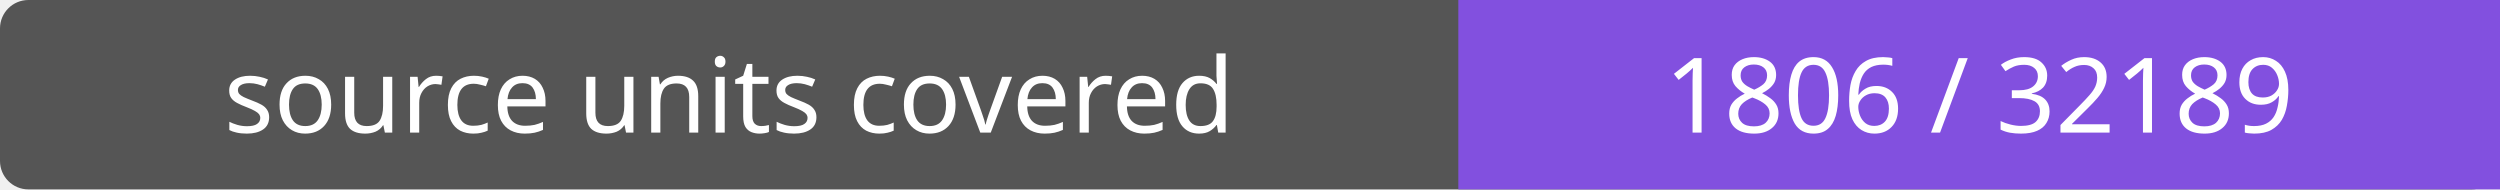
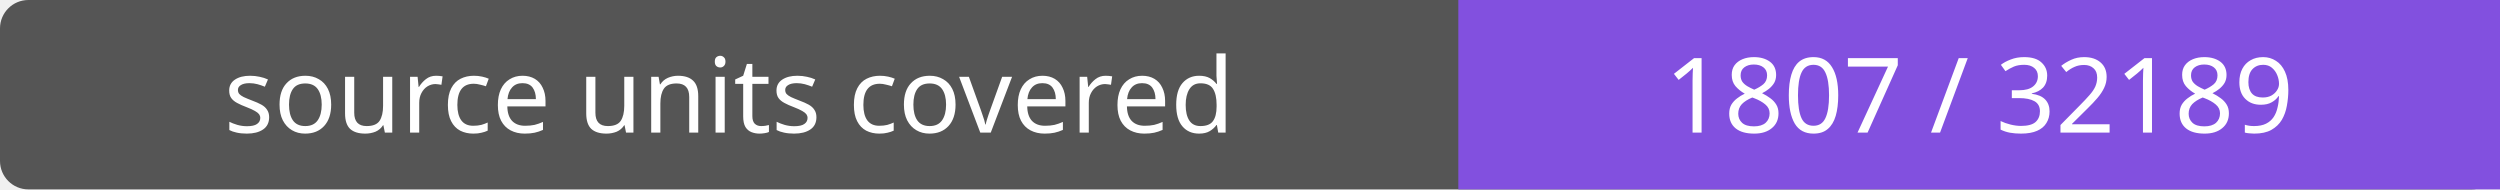
- <svg xmlns="http://www.w3.org/2000/svg" width="264" height="20" role="img" aria-label="source units covered: 1806 / 32189">
+ <svg xmlns="http://www.w3.org/2000/svg" width="264" height="20" role="img" aria-label="source units covered: 1807 / 32189">
  <rect width="264" height="20" rx="3" fill="#555" />
  <path fill="#8250df" d="M154 0h110v20H154z" />
  <g fill="#fff" text-anchor="middle" font-family="Verdana,sans-serif" font-size="11">
    <text x="77.0" y="14">source units covered</text>
-     <text x="209.0" y="14">1806 / 32189</text>
+     <text x="209.0" y="14">1807 / 32189</text>
  </g>
</svg>
